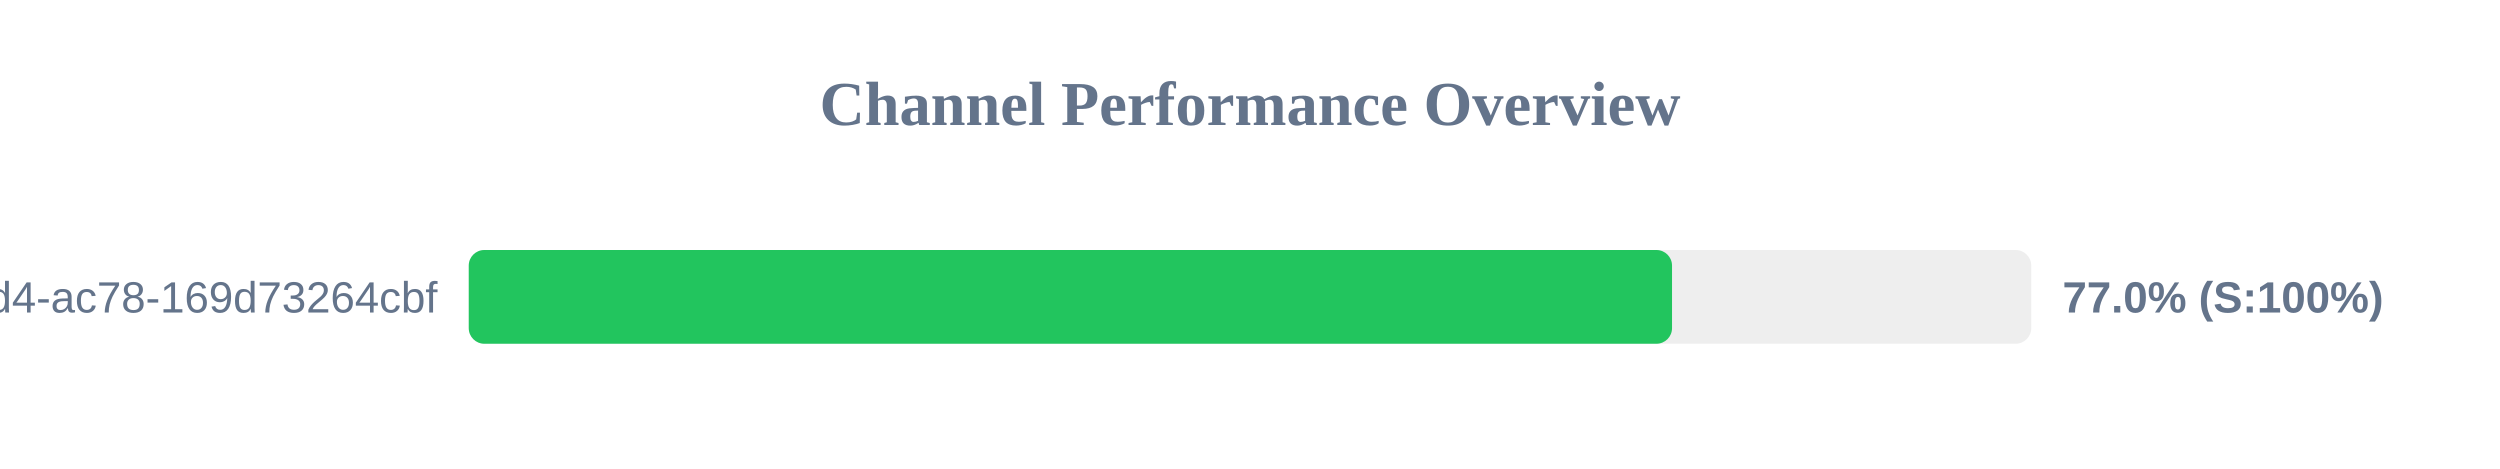
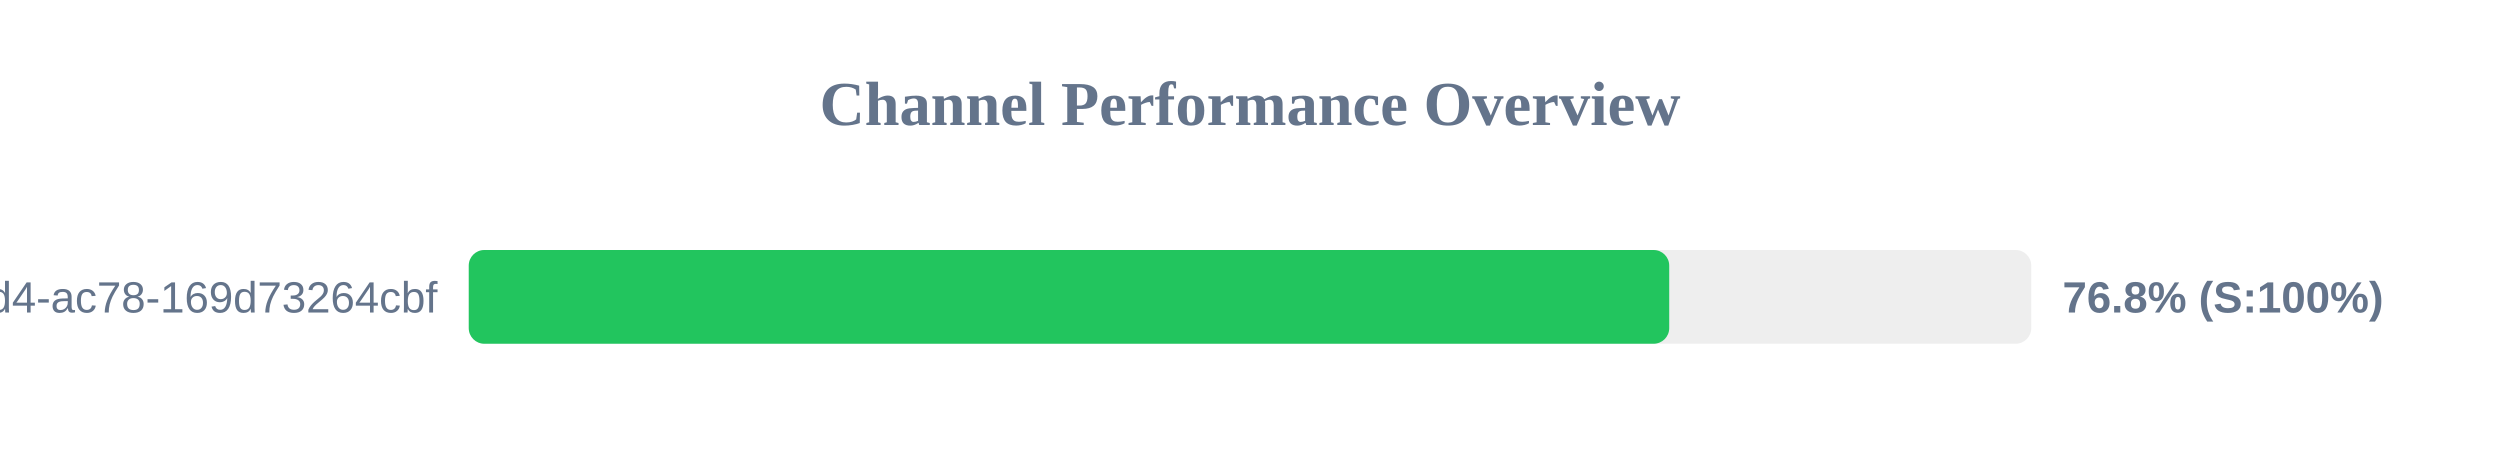
<svg xmlns="http://www.w3.org/2000/svg" width="800" height="150" version="1.1">
  <style>
        .row { font: 14px Arial; fill: #64748b; }
        .score { font: bold 14px Arial; fill: #64748b; }
    </style>
  <text x="400" y="40" text-anchor="middle" font-size="20px" font-weight="bold" fill="#64748b">Channel Performance Overview</text>
  <rect x="150" y="80" width="500" height="30" fill="#eee" rx="5" />
-   <rect x="150" y="80" width="385.05" height="30" fill="#22c55e" rx="5" />
+   <rect x="150" y="80" width="384.15" height="30" fill="#22c55e" rx="5" />
  <text x="140" y="100" text-anchor="end" class="row">?uuid=48c2c901-72e6-46d4-ac78-169d73264cbf</text>
-   <text x="660" y="100" text-anchor="start" class="score">77.0% (S:100%)</text>
+   <text x="660" y="100" text-anchor="start" class="score">76.8% (S:100%)</text>
</svg>
